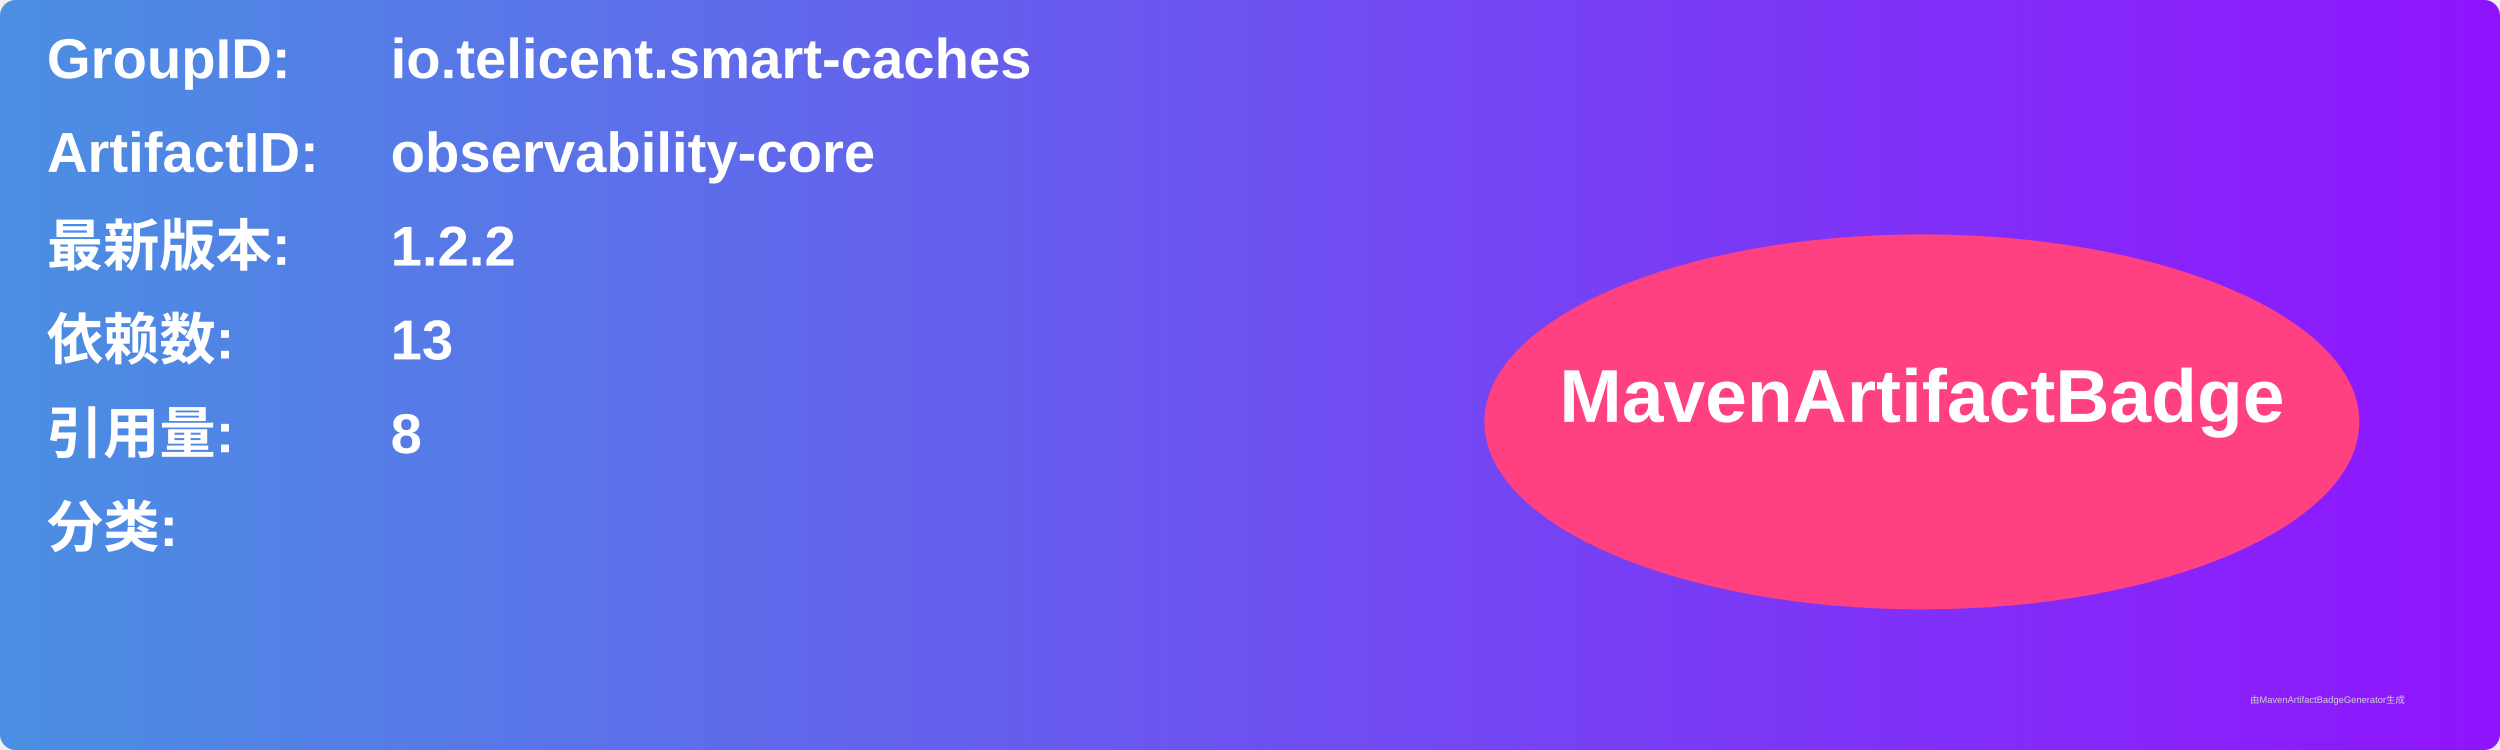
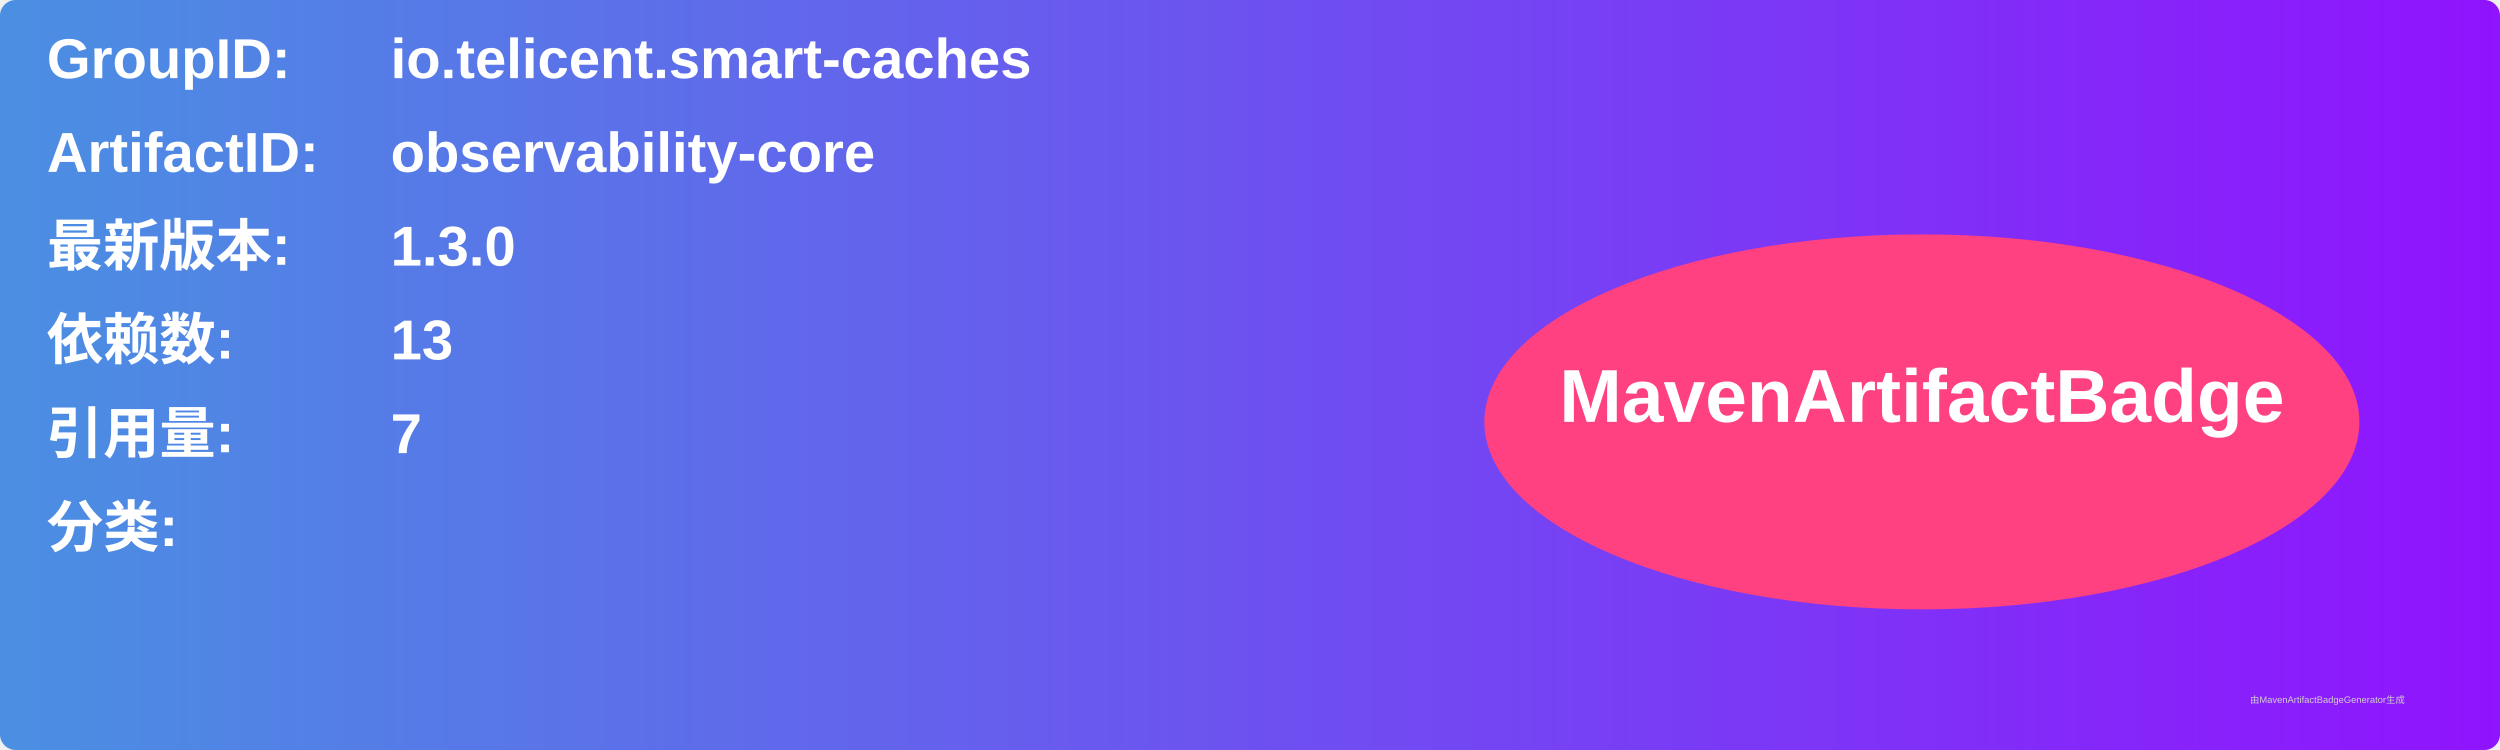
<svg xmlns="http://www.w3.org/2000/svg" width="800" height="240" viewBox="0 0 800 240">
  <linearGradient id="grad" x1="0%" y1="0%" x2="100%" y2="0%">
    <stop offset="0%" stop-color="#4a90e2" />
    <stop offset="100%" stop-color="#9013fe" />
  </linearGradient>
  <rect width="100%" height="100%" rx="5" ry="5" fill="url(#grad)" />
  <g transform="translate(15, 15)">
    <text x="0" y="10" font-family="Arial" font-size="18" fill="white" font-weight="bold" width="260">GroupID:</text>
    <text x="110" y="10" font-family="Arial" font-size="18" fill="white" font-weight="bold" width="460">io.telicent.smart-caches</text>
    <text x="0" y="40" font-family="Arial" font-size="18" fill="white" font-weight="bold" width="260">ArtifactID:</text>
    <text x="110" y="40" font-family="Arial" font-size="18" fill="white" font-weight="bold" width="460">observability-core</text>
    <text x="0" y="70" font-family="Arial" font-size="18" fill="white" font-weight="bold">最新版本:</text>
    <text x="110" y="70" font-family="Arial" font-size="18" fill="white" font-weight="bold">
-       <tspan font-weight="bold">1.2.2</tspan>
+       <tspan font-weight="bold">1.3.0</tspan>
    </text>
    <text x="0" y="100" font-family="Arial" font-size="18" fill="white" font-weight="bold">依赖数: </text>
    <text x="110" y="100" font-family="Arial" font-size="18" fill="white">
      <tspan font-weight="bold">13</tspan>
    </text>
    <text x="0" y="130" font-family="Arial" font-size="18" fill="white" font-weight="bold">引用量: </text>
    <text x="110" y="130" font-family="Arial" font-size="18" fill="white">
-       <tspan font-weight="bold">8</tspan>
+       <tspan font-weight="bold">7</tspan>
    </text>
    <text x="0" y="160" font-family="Arial" font-size="18" fill="white" font-weight="bold">分类:</text>
    <text x="10" y="190" font-family="Arial" font-size="10" fill="white">
      <tspan font-weight="bold" />
    </text>
    <ellipse cx="600" cy="120" rx="140" ry="60" fill="#ff4081" />
    <text x="600" y="120" text-anchor="middle" font-family="Arial" font-size="24" fill="white" font-weight="bold">MavenArtifactBadge</text>
  </g>
  <text x="720" y="225" font-family="Arial" font-size="3" fill="#d0d0d0">由MavenArtifactBadgeGenerator生成</text>
</svg>
